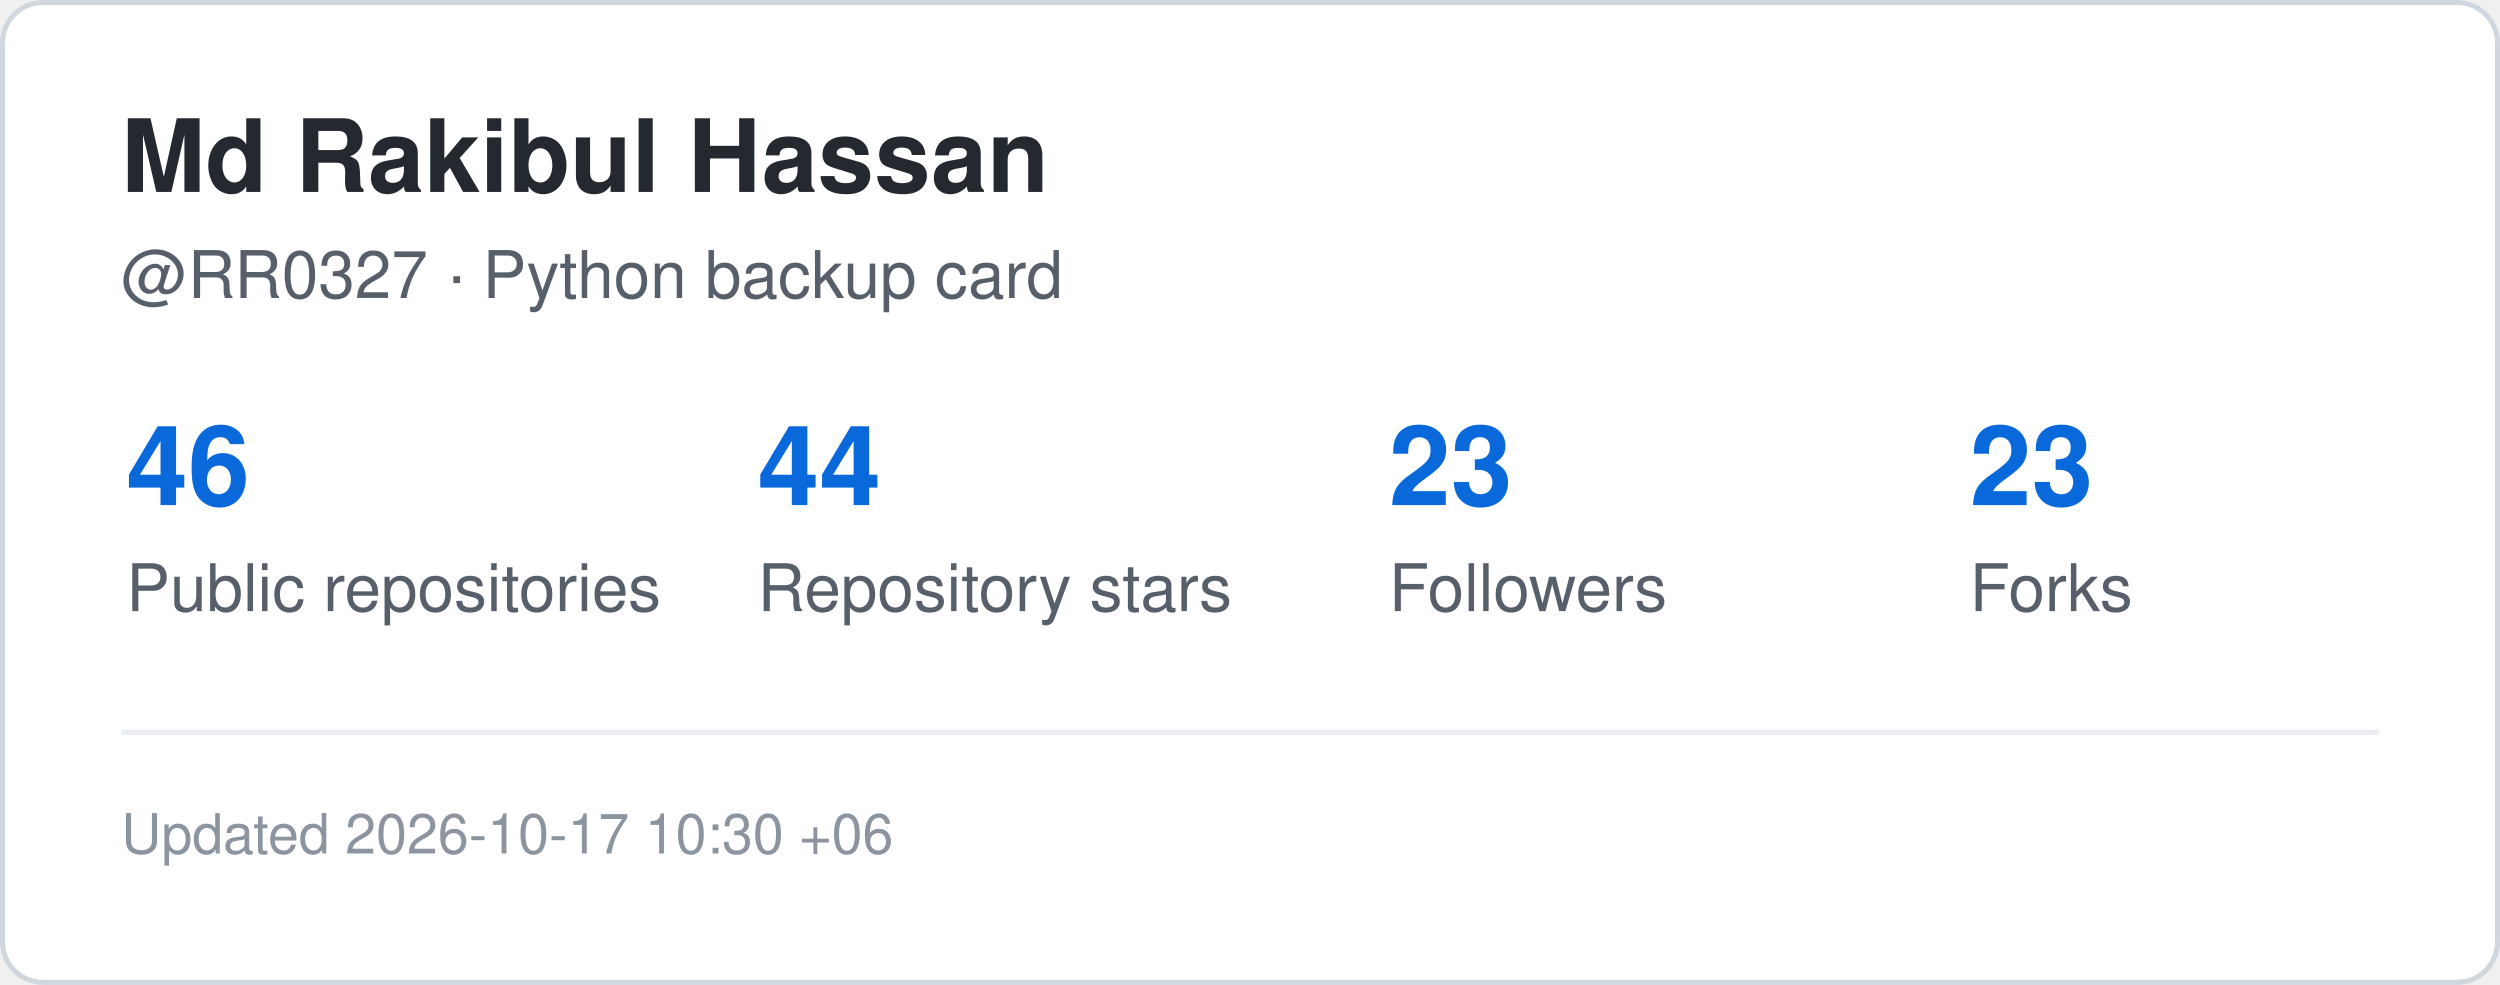
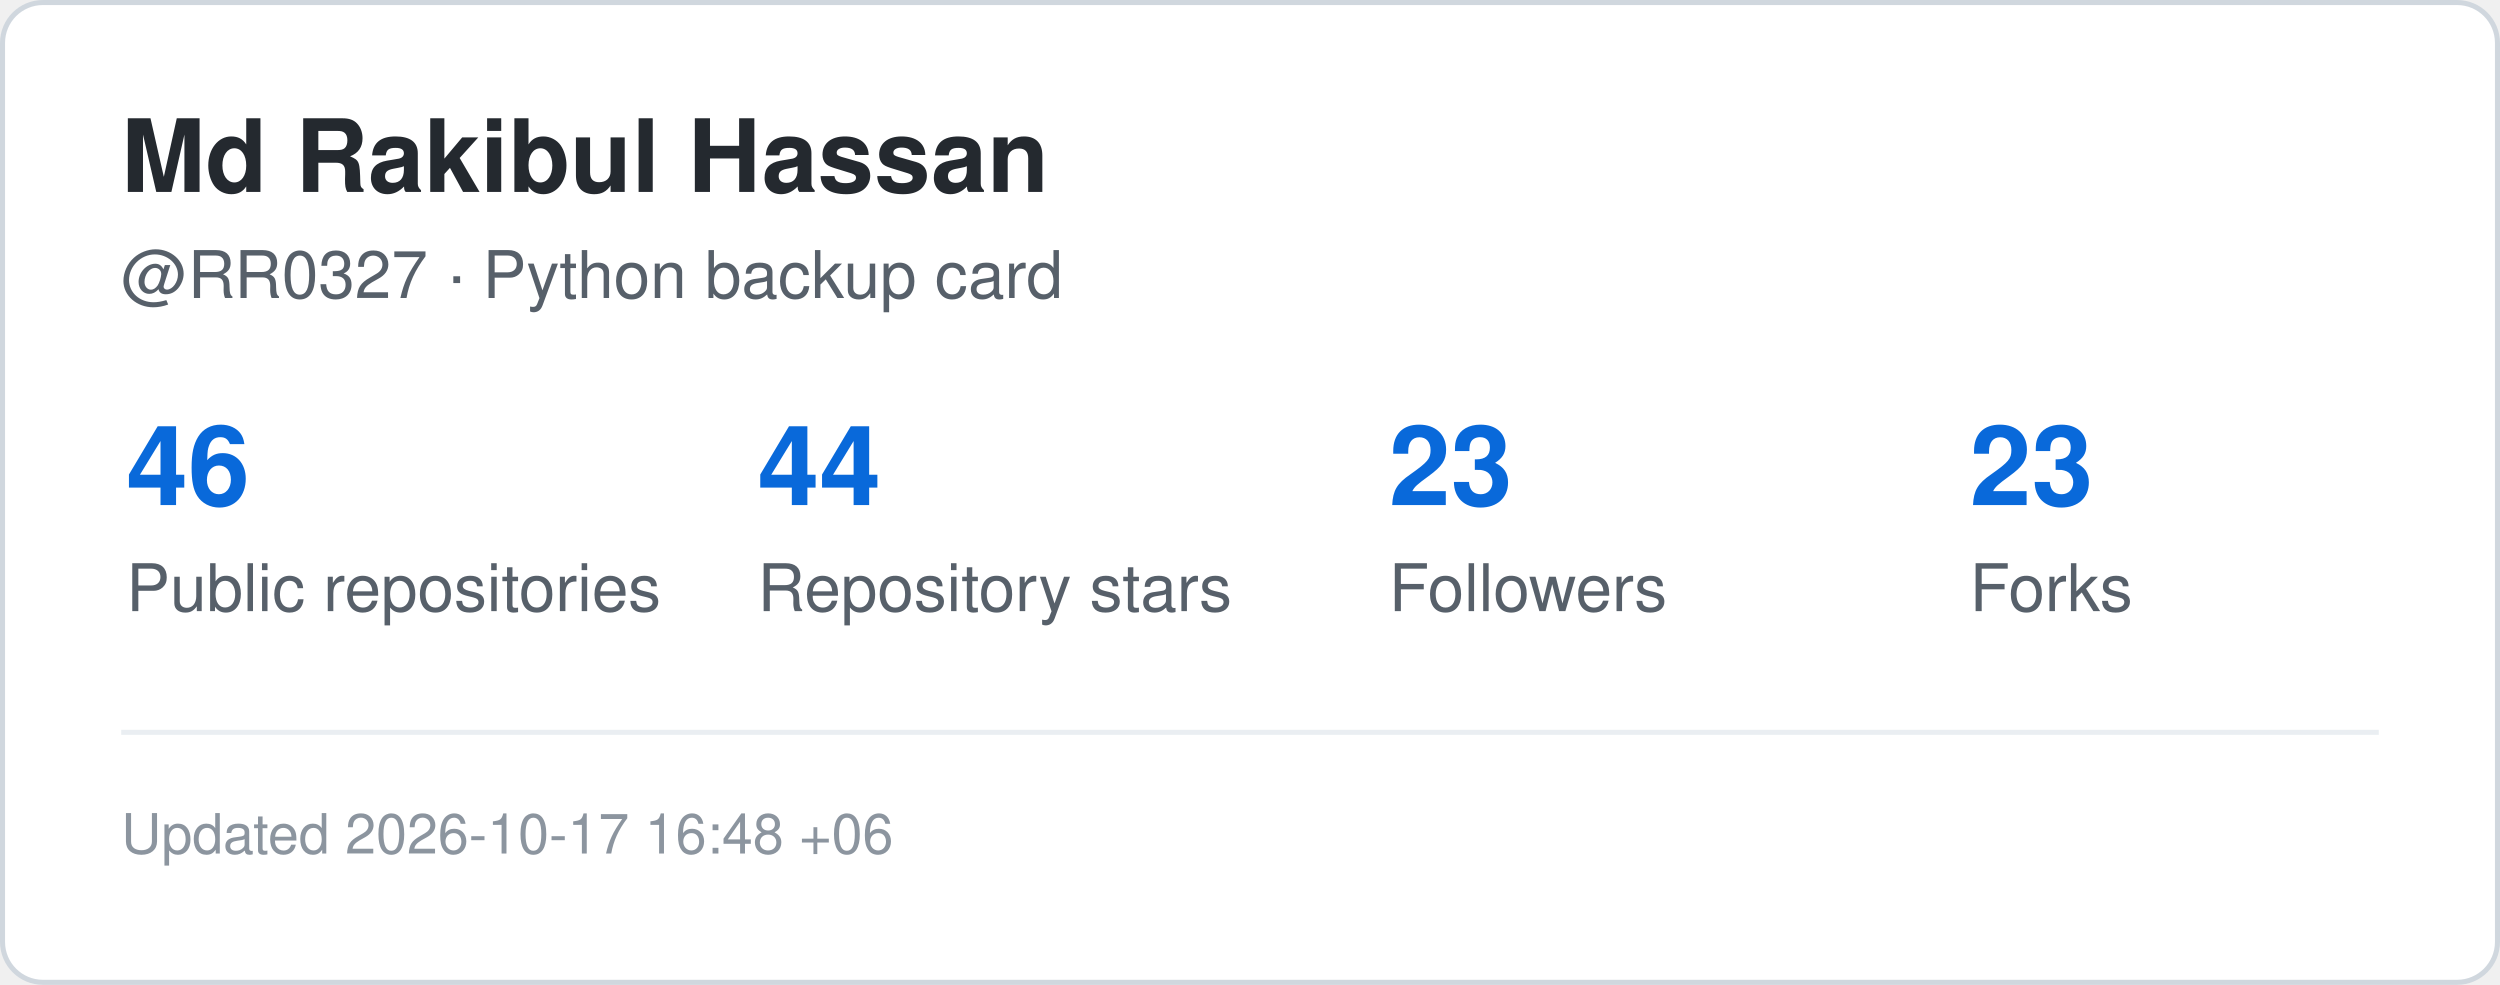
<svg xmlns="http://www.w3.org/2000/svg" width="495" height="195" viewBox="0 0 495 195" role="img" aria-label="GitHub statistics for RR0327">
  <rect x="0.5" y="0.5" width="494" height="194" rx="8" fill="#ffffff" stroke="#d0d7de" />
  <style>
    .title {
      font: 700 20px -apple-system,BlinkMacSystemFont,"Segoe UI",Helvetica,Arial,sans-serif;
      fill: #24292f;
    }
    .label {
      font: 500 13px -apple-system,BlinkMacSystemFont,"Segoe UI",Helvetica,Arial,sans-serif;
      fill: #57606a;
    }
    .value {
      font: 700 22px -apple-system,BlinkMacSystemFont,"Segoe UI",Helvetica,Arial,sans-serif;
      fill: #0969da;
    }
    .small {
      font: 400 11px -apple-system,BlinkMacSystemFont,"Segoe UI",Helvetica,Arial,sans-serif;
      fill: #8c959f;
    }
  </style>
  <text x="24" y="38" class="title">Md Rakibul Hassan</text>
  <text x="24" y="59" class="label">@RR0327 · Python backup card</text>
  <text x="25" y="100" class="value">46</text>
  <text x="25" y="121" class="label">Public repositories</text>
  <text x="150" y="100" class="value">44</text>
  <text x="150" y="121" class="label">Repository stars</text>
  <text x="275" y="100" class="value">23</text>
  <text x="275" y="121" class="label">Followers</text>
  <text x="390" y="100" class="value">23</text>
  <text x="390" y="121" class="label">Forks</text>
  <line x1="24" y1="145" x2="471" y2="145" stroke="#eaeef2" />
  <text x="24" y="169" class="small">
-     Updated 2026-10-17 10:30 +06
+     Updated 2026-10-17 16:48 +06
  </text>
</svg>
